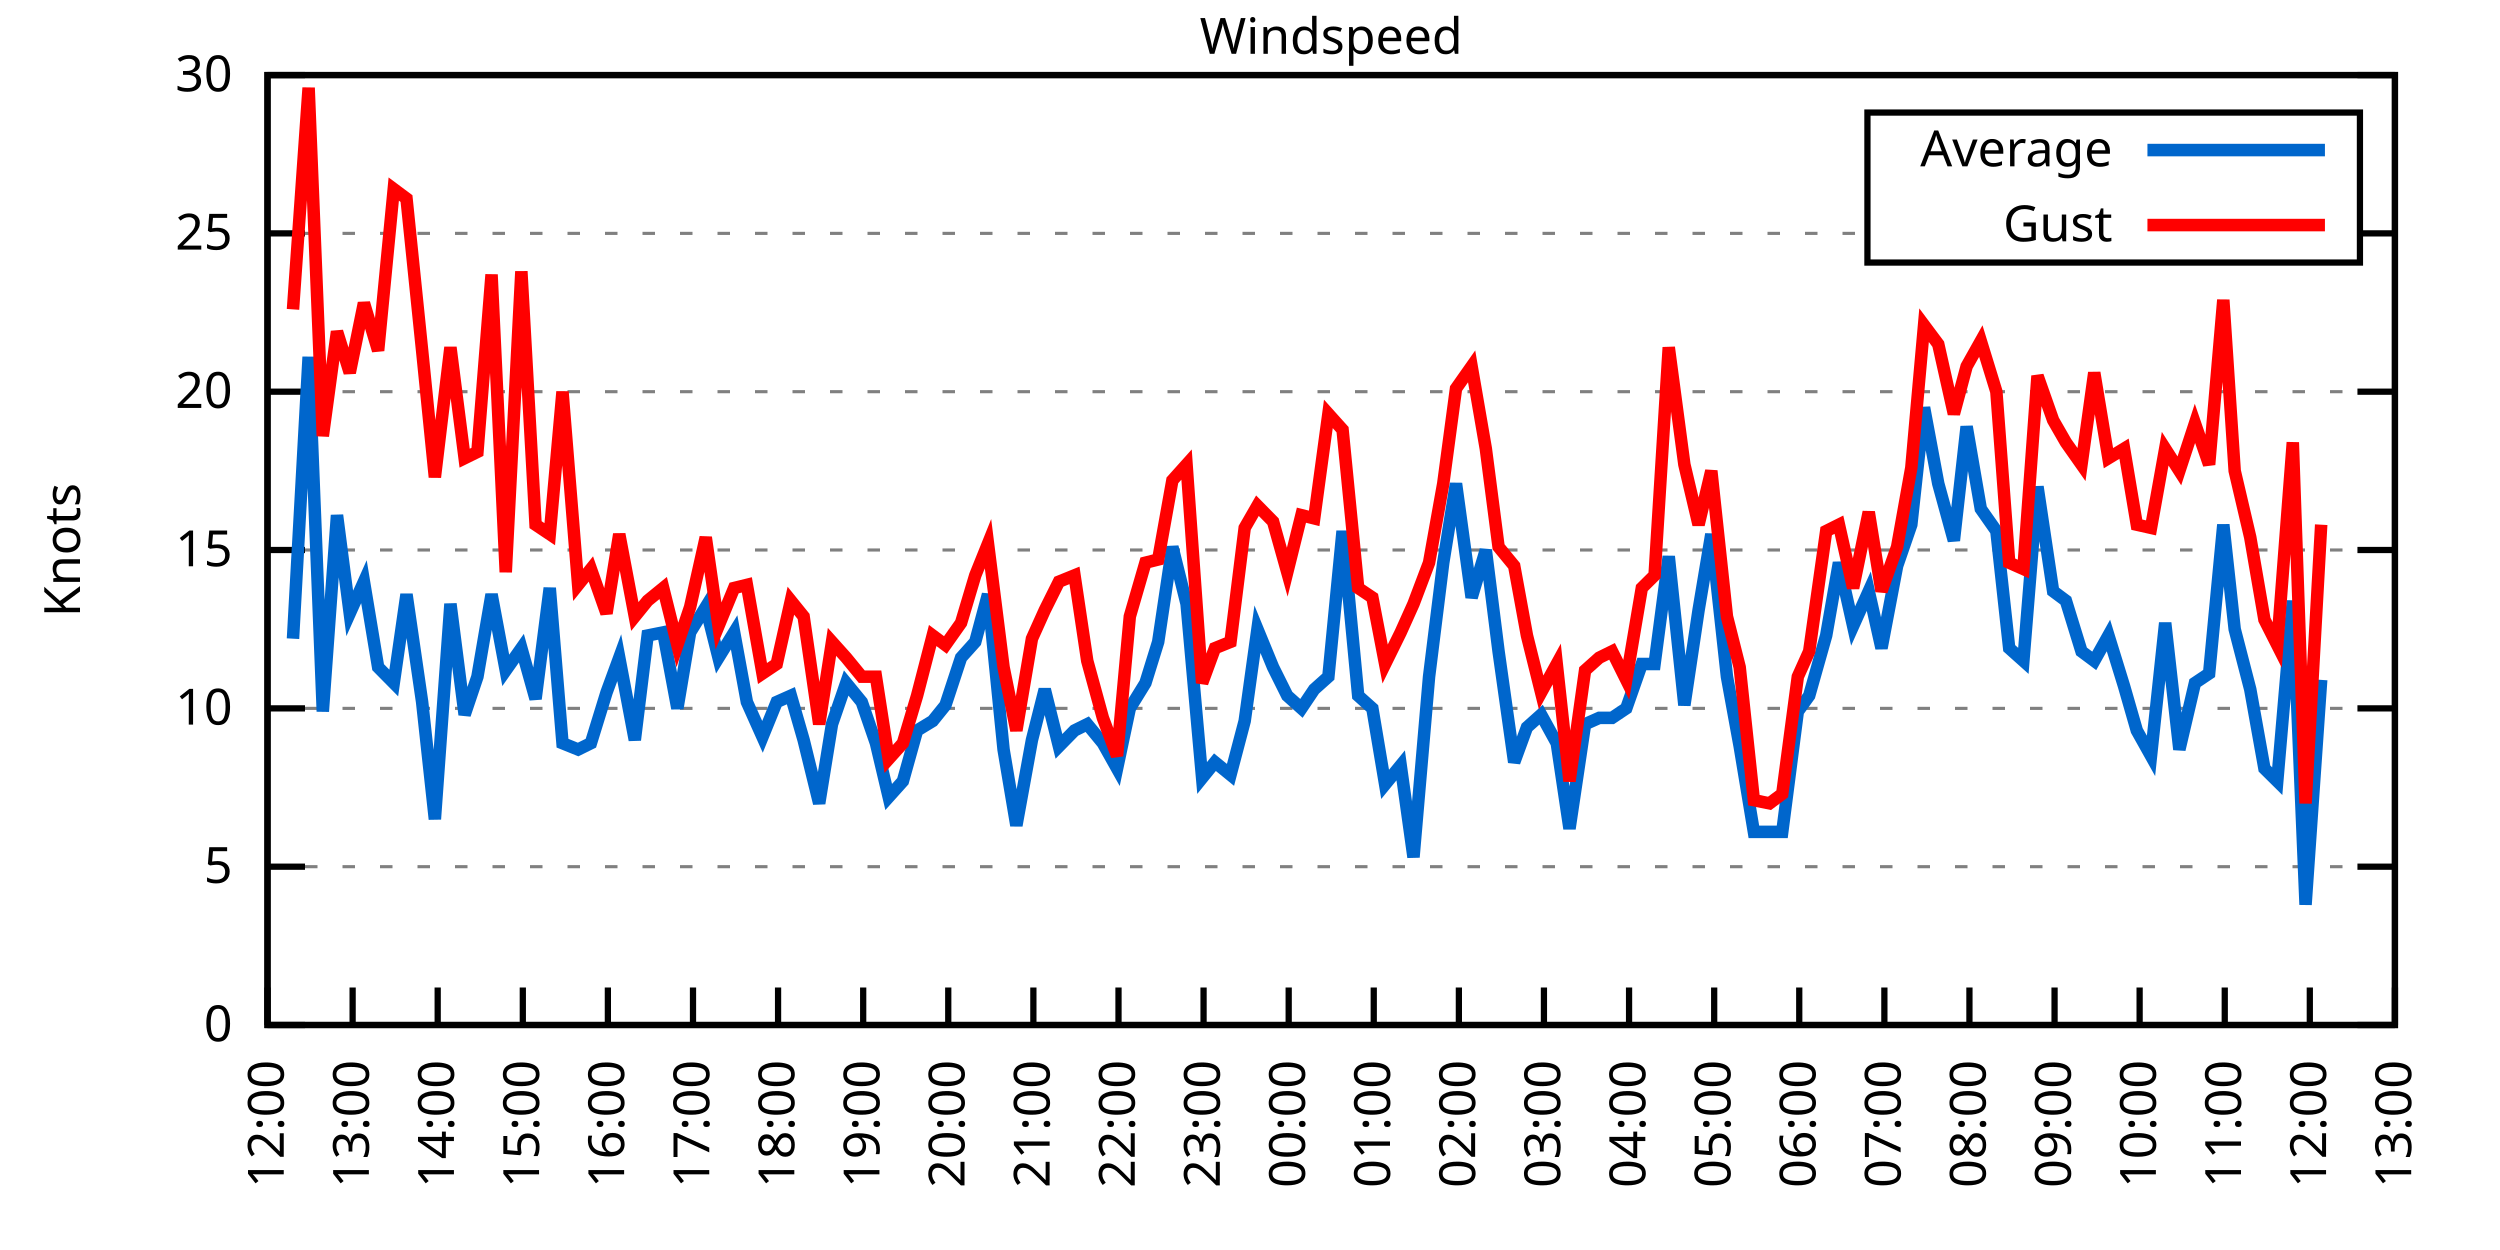
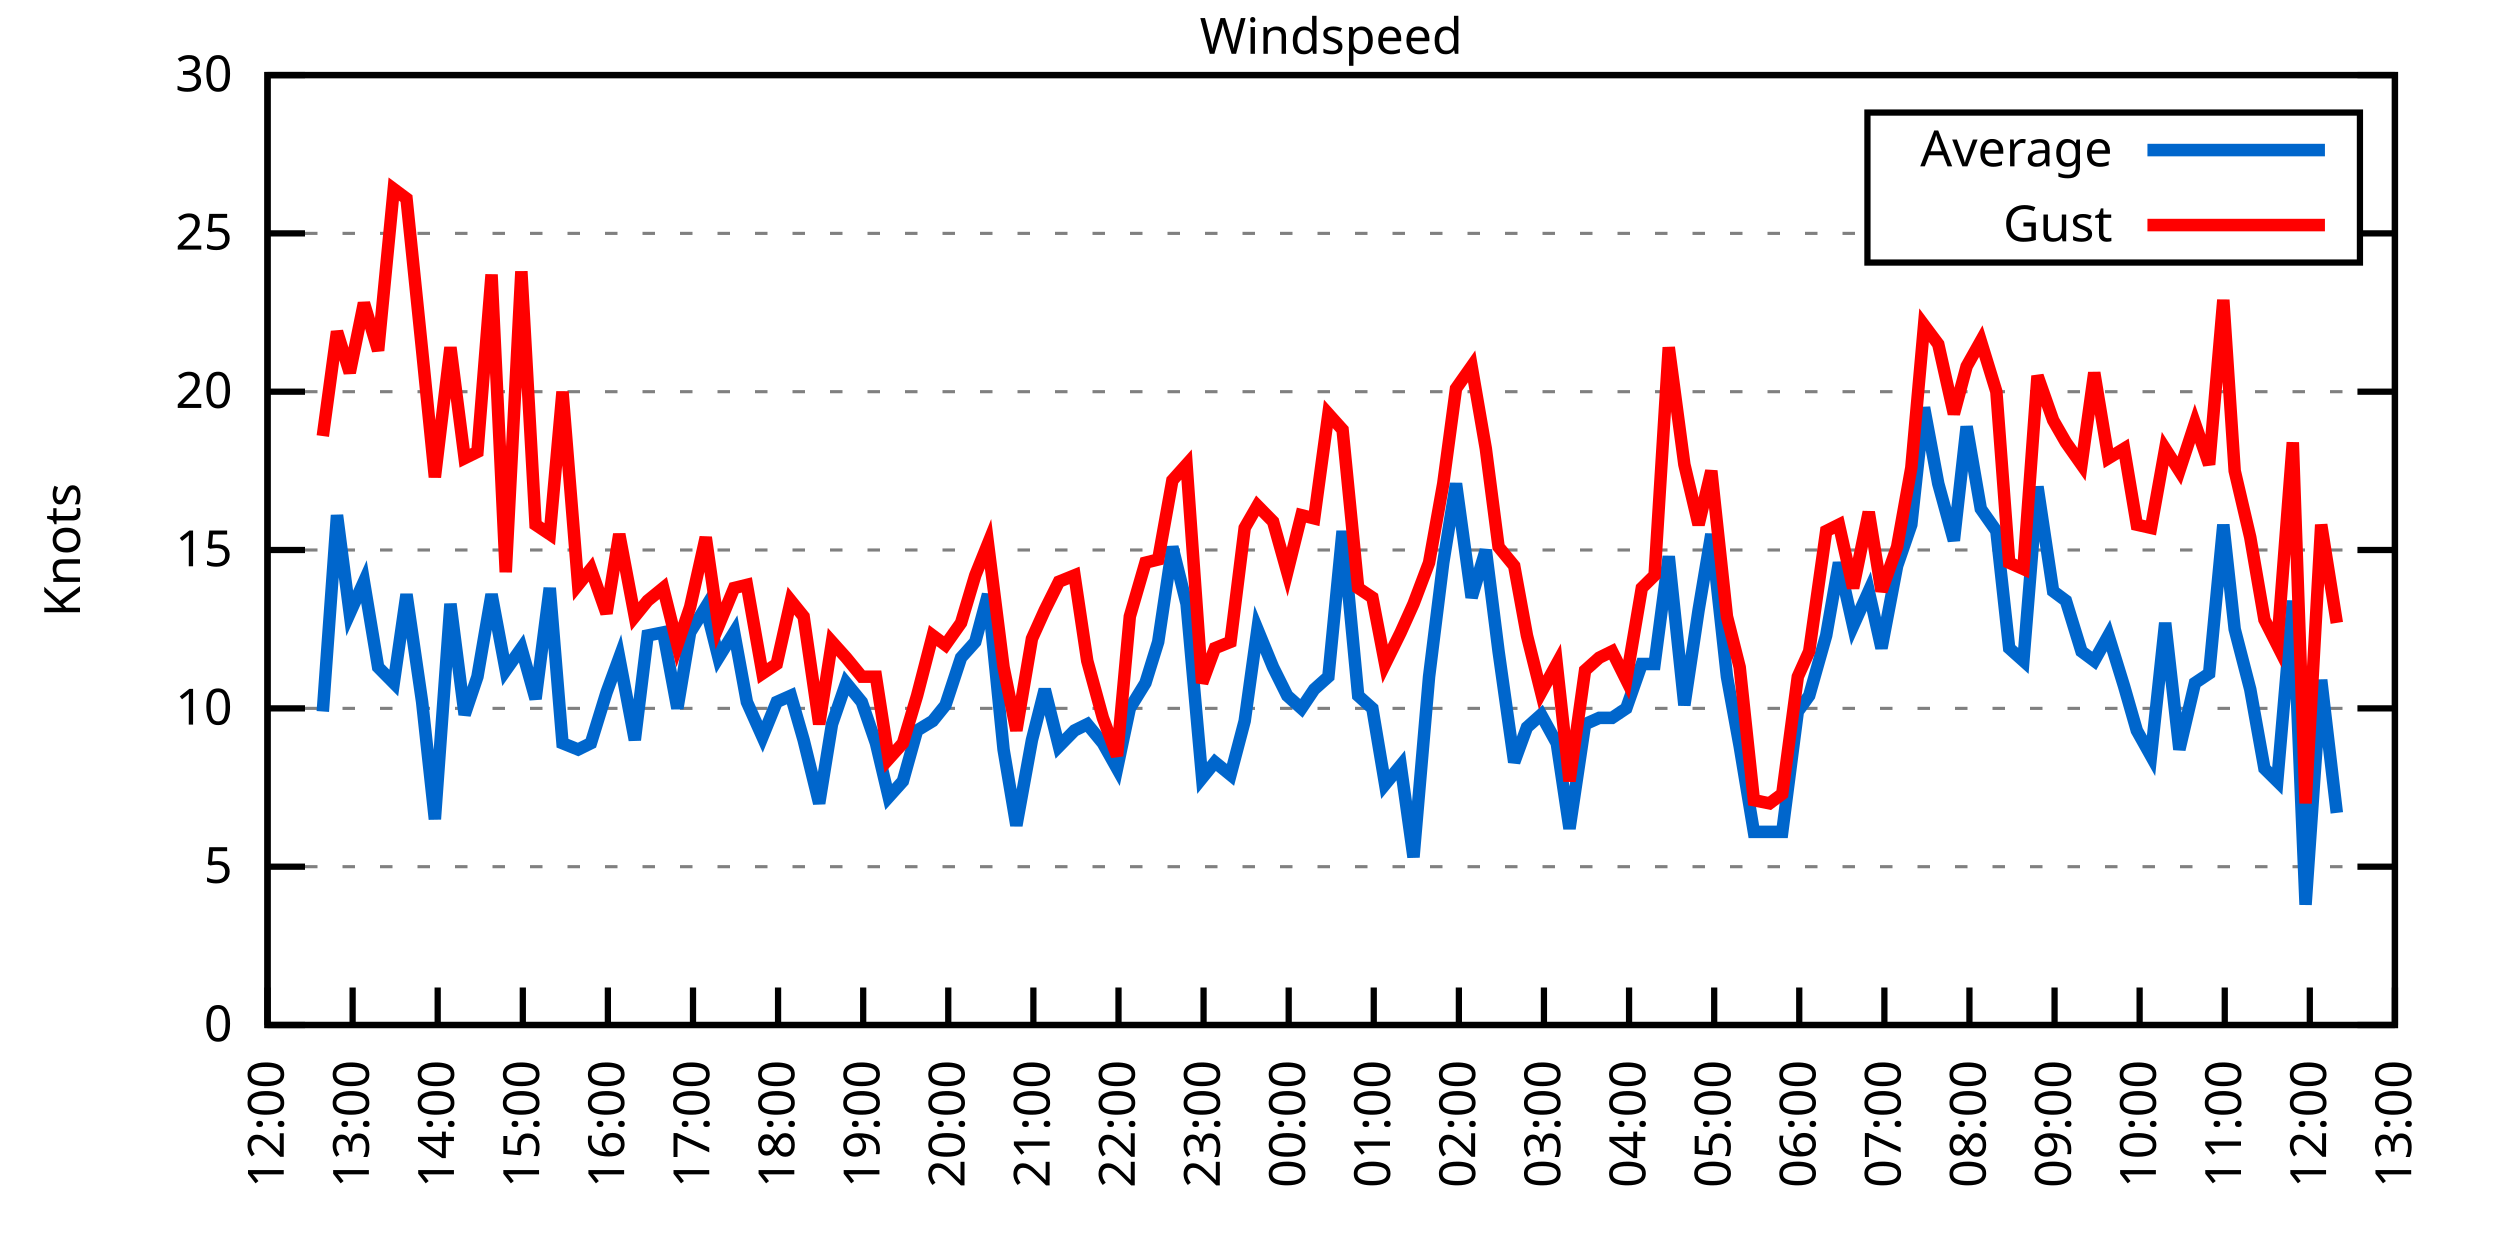
<svg xmlns="http://www.w3.org/2000/svg" xmlns:xlink="http://www.w3.org/1999/xlink" width="400" height="200" viewBox="0 0 400 200">
  <g id="gnuplot_canvas">
    <rect x="0" y="0" width="400" height="200" fill="none" />
    <defs>
      <circle id="gpDot" r="0.5" stroke-width="0.5" stroke="currentColor" />
      <path id="gpPt0" stroke-width="0.333" stroke="currentColor" d="M-1,0 h2 M0,-1 v2" />
      <path id="gpPt1" stroke-width="0.333" stroke="currentColor" d="M-1,-1 L1,1 M1,-1 L-1,1" />
      <path id="gpPt2" stroke-width="0.333" stroke="currentColor" d="M-1,0 L1,0 M0,-1 L0,1 M-1,-1 L1,1 M-1,1 L1,-1" />
      <rect id="gpPt3" stroke-width="0.333" stroke="currentColor" x="-1" y="-1" width="2" height="2" />
      <rect id="gpPt4" stroke-width="0.333" stroke="currentColor" fill="currentColor" x="-1" y="-1" width="2" height="2" />
      <circle id="gpPt5" stroke-width="0.333" stroke="currentColor" cx="0" cy="0" r="1" />
      <use xlink:href="#gpPt5" id="gpPt6" fill="currentColor" stroke="none" />
      <path id="gpPt7" stroke-width="0.333" stroke="currentColor" d="M0,-1.33 L-1.33,0.67 L1.33,0.67 z" />
      <use xlink:href="#gpPt7" id="gpPt8" fill="currentColor" stroke="none" />
      <use xlink:href="#gpPt7" id="gpPt9" stroke="currentColor" transform="rotate(180)" />
      <use xlink:href="#gpPt9" id="gpPt10" fill="currentColor" stroke="none" />
      <use xlink:href="#gpPt3" id="gpPt11" stroke="currentColor" transform="rotate(45)" />
      <use xlink:href="#gpPt11" id="gpPt12" fill="currentColor" stroke="none" />
      <path id="gpPt13" stroke-width="0.333" stroke="currentColor" d="M0,1.330 L1.265,0.411 L0.782,-1.067 L-0.782,-1.076 L-1.265,0.411 z" />
      <use xlink:href="#gpPt13" id="gpPt14" fill="currentColor" stroke="none" />
      <filter id="textbox" filterUnits="objectBoundingBox" x="0" y="0" height="1" width="1">
        <feFlood flood-color="white" flood-opacity="1" result="bgnd" />
        <feComposite in="SourceGraphic" in2="bgnd" operator="atop" />
      </filter>
      <filter id="greybox" filterUnits="objectBoundingBox" x="0" y="0" height="1" width="1">
        <feFlood flood-color="lightgrey" flood-opacity="1" result="grey" />
        <feComposite in="SourceGraphic" in2="grey" operator="atop" />
      </filter>
    </defs>
    <g fill="none" color="white" stroke="currentColor" stroke-width="1.00" stroke-linecap="butt" stroke-linejoin="miter">
</g>
    <g fill="none" color="black" stroke="currentColor" stroke-width="1.00" stroke-linecap="butt" stroke-linejoin="miter">
      <g stroke="none" shape-rendering="crispEdges">
        <polygon fill="rgb(255, 255, 255)" points="42.80,164.00 383.18,164.00 383.18,12.02 42.80,12.02 " />
      </g>
    </g>
    <g fill="none" color="black" stroke="currentColor" stroke-width="1.00" stroke-linecap="butt" stroke-linejoin="miter">
</g>
    <g fill="none" color="black" stroke="black" stroke-width="0.50" stroke-linecap="butt" stroke-linejoin="miter">
</g>
    <g fill="none" color="gray" stroke="currentColor" stroke-width="0.50" stroke-linecap="butt" stroke-linejoin="miter">
      <path stroke="gray" stroke-dasharray="2,4" class="gridline" d="M42.80,164.00 L383.19,164.00  " />
    </g>
    <g fill="none" color="gray" stroke="gray" stroke-width="1.00" stroke-linecap="butt" stroke-linejoin="miter">
</g>
    <g fill="none" color="black" stroke="currentColor" stroke-width="1.00" stroke-linecap="butt" stroke-linejoin="miter">
      <path stroke="black" d="M42.80,164.00 L48.80,164.00 M383.19,164.00 L377.19,164.00  " />
      <g transform="translate(37.20,166.60)" stroke="none" fill="black" font-family="Sans" font-size="8.00" text-anchor="end">
        <text>
          <tspan font-family="Sans"> 0</tspan>
        </text>
      </g>
    </g>
    <g fill="none" color="black" stroke="currentColor" stroke-width="1.00" stroke-linecap="butt" stroke-linejoin="miter">
</g>
    <g fill="none" color="black" stroke="black" stroke-width="0.50" stroke-linecap="butt" stroke-linejoin="miter">
</g>
    <g fill="none" color="gray" stroke="currentColor" stroke-width="0.50" stroke-linecap="butt" stroke-linejoin="miter">
      <path stroke="gray" stroke-dasharray="2,4" class="gridline" d="M42.80,138.67 L383.19,138.67  " />
    </g>
    <g fill="none" color="gray" stroke="gray" stroke-width="1.00" stroke-linecap="butt" stroke-linejoin="miter">
</g>
    <g fill="none" color="black" stroke="currentColor" stroke-width="1.00" stroke-linecap="butt" stroke-linejoin="miter">
      <path stroke="black" d="M42.80,138.67 L48.80,138.67 M383.19,138.67 L377.19,138.67  " />
      <g transform="translate(37.20,141.27)" stroke="none" fill="black" font-family="Sans" font-size="8.00" text-anchor="end">
        <text>
          <tspan font-family="Sans"> 5</tspan>
        </text>
      </g>
    </g>
    <g fill="none" color="black" stroke="currentColor" stroke-width="1.00" stroke-linecap="butt" stroke-linejoin="miter">
</g>
    <g fill="none" color="black" stroke="black" stroke-width="0.50" stroke-linecap="butt" stroke-linejoin="miter">
</g>
    <g fill="none" color="gray" stroke="currentColor" stroke-width="0.50" stroke-linecap="butt" stroke-linejoin="miter">
      <path stroke="gray" stroke-dasharray="2,4" class="gridline" d="M42.80,113.34 L383.19,113.34  " />
    </g>
    <g fill="none" color="gray" stroke="gray" stroke-width="1.00" stroke-linecap="butt" stroke-linejoin="miter">
</g>
    <g fill="none" color="black" stroke="currentColor" stroke-width="1.00" stroke-linecap="butt" stroke-linejoin="miter">
      <path stroke="black" d="M42.80,113.34 L48.80,113.34 M383.19,113.34 L377.19,113.34  " />
      <g transform="translate(37.20,115.94)" stroke="none" fill="black" font-family="Sans" font-size="8.00" text-anchor="end">
        <text>
          <tspan font-family="Sans"> 10</tspan>
        </text>
      </g>
    </g>
    <g fill="none" color="black" stroke="currentColor" stroke-width="1.00" stroke-linecap="butt" stroke-linejoin="miter">
</g>
    <g fill="none" color="black" stroke="black" stroke-width="0.50" stroke-linecap="butt" stroke-linejoin="miter">
</g>
    <g fill="none" color="gray" stroke="currentColor" stroke-width="0.50" stroke-linecap="butt" stroke-linejoin="miter">
      <path stroke="gray" stroke-dasharray="2,4" class="gridline" d="M42.80,88.00 L383.19,88.00  " />
    </g>
    <g fill="none" color="gray" stroke="gray" stroke-width="1.00" stroke-linecap="butt" stroke-linejoin="miter">
</g>
    <g fill="none" color="black" stroke="currentColor" stroke-width="1.00" stroke-linecap="butt" stroke-linejoin="miter">
      <path stroke="black" d="M42.80,88.00 L48.80,88.00 M383.19,88.00 L377.19,88.00  " />
      <g transform="translate(37.20,90.60)" stroke="none" fill="black" font-family="Sans" font-size="8.00" text-anchor="end">
        <text>
          <tspan font-family="Sans"> 15</tspan>
        </text>
      </g>
    </g>
    <g fill="none" color="black" stroke="currentColor" stroke-width="1.00" stroke-linecap="butt" stroke-linejoin="miter">
</g>
    <g fill="none" color="black" stroke="black" stroke-width="0.50" stroke-linecap="butt" stroke-linejoin="miter">
</g>
    <g fill="none" color="gray" stroke="currentColor" stroke-width="0.50" stroke-linecap="butt" stroke-linejoin="miter">
      <path stroke="gray" stroke-dasharray="2,4" class="gridline" d="M42.80,62.67 L383.19,62.67  " />
    </g>
    <g fill="none" color="gray" stroke="gray" stroke-width="1.00" stroke-linecap="butt" stroke-linejoin="miter">
</g>
    <g fill="none" color="black" stroke="currentColor" stroke-width="1.00" stroke-linecap="butt" stroke-linejoin="miter">
      <path stroke="black" d="M42.80,62.67 L48.80,62.67 M383.19,62.67 L377.19,62.67  " />
      <g transform="translate(37.20,65.27)" stroke="none" fill="black" font-family="Sans" font-size="8.00" text-anchor="end">
        <text>
          <tspan font-family="Sans"> 20</tspan>
        </text>
      </g>
    </g>
    <g fill="none" color="black" stroke="currentColor" stroke-width="1.00" stroke-linecap="butt" stroke-linejoin="miter">
</g>
    <g fill="none" color="black" stroke="black" stroke-width="0.50" stroke-linecap="butt" stroke-linejoin="miter">
</g>
    <g fill="none" color="gray" stroke="currentColor" stroke-width="0.50" stroke-linecap="butt" stroke-linejoin="miter">
      <path stroke="gray" stroke-dasharray="2,4" class="gridline" d="M42.80,37.34 L298.79,37.34 M377.59,37.34 L383.19,37.34  " />
    </g>
    <g fill="none" color="gray" stroke="gray" stroke-width="1.00" stroke-linecap="butt" stroke-linejoin="miter">
</g>
    <g fill="none" color="black" stroke="currentColor" stroke-width="1.00" stroke-linecap="butt" stroke-linejoin="miter">
      <path stroke="black" d="M42.80,37.34 L48.80,37.34 M383.19,37.34 L377.19,37.34  " />
      <g transform="translate(37.20,39.94)" stroke="none" fill="black" font-family="Sans" font-size="8.00" text-anchor="end">
        <text>
          <tspan font-family="Sans"> 25</tspan>
        </text>
      </g>
    </g>
    <g fill="none" color="black" stroke="currentColor" stroke-width="1.00" stroke-linecap="butt" stroke-linejoin="miter">
</g>
    <g fill="none" color="black" stroke="black" stroke-width="0.50" stroke-linecap="butt" stroke-linejoin="miter">
</g>
    <g fill="none" color="gray" stroke="currentColor" stroke-width="0.50" stroke-linecap="butt" stroke-linejoin="miter">
      <path stroke="gray" stroke-dasharray="2,4" class="gridline" d="M42.80,12.01 L383.19,12.01  " />
    </g>
    <g fill="none" color="gray" stroke="gray" stroke-width="1.00" stroke-linecap="butt" stroke-linejoin="miter">
</g>
    <g fill="none" color="black" stroke="currentColor" stroke-width="1.00" stroke-linecap="butt" stroke-linejoin="miter">
      <path stroke="black" d="M42.80,12.01 L48.80,12.01 M383.19,12.01 L377.19,12.01  " />
      <g transform="translate(37.20,14.61)" stroke="none" fill="black" font-family="Sans" font-size="8.00" text-anchor="end">
        <text>
          <tspan font-family="Sans"> 30</tspan>
        </text>
      </g>
    </g>
    <g fill="none" color="black" stroke="currentColor" stroke-width="1.00" stroke-linecap="butt" stroke-linejoin="miter">
      <path stroke="black" d="M42.80,164.00 L42.80,158.00  " />
      <g transform="translate(45.40,169.60) rotate(270.00)" stroke="none" fill="black" font-family="Sans" font-size="8.00" text-anchor="end">
        <text>
          <tspan font-family="Sans">12:00</tspan>
        </text>
      </g>
    </g>
    <g fill="none" color="black" stroke="currentColor" stroke-width="1.00" stroke-linecap="butt" stroke-linejoin="miter">
      <path stroke="black" d="M56.42,164.00 L56.42,158.00  " />
      <g transform="translate(59.02,169.60) rotate(270.00)" stroke="none" fill="black" font-family="Sans" font-size="8.00" text-anchor="end">
        <text>
          <tspan font-family="Sans">13:00</tspan>
        </text>
      </g>
    </g>
    <g fill="none" color="black" stroke="currentColor" stroke-width="1.00" stroke-linecap="butt" stroke-linejoin="miter">
      <path stroke="black" d="M70.03,164.00 L70.03,158.00  " />
      <g transform="translate(72.63,169.60) rotate(270.00)" stroke="none" fill="black" font-family="Sans" font-size="8.00" text-anchor="end">
        <text>
          <tspan font-family="Sans">14:00</tspan>
        </text>
      </g>
    </g>
    <g fill="none" color="black" stroke="currentColor" stroke-width="1.00" stroke-linecap="butt" stroke-linejoin="miter">
      <path stroke="black" d="M83.65,164.00 L83.65,158.00  " />
      <g transform="translate(86.25,169.60) rotate(270.00)" stroke="none" fill="black" font-family="Sans" font-size="8.00" text-anchor="end">
        <text>
          <tspan font-family="Sans">15:00</tspan>
        </text>
      </g>
    </g>
    <g fill="none" color="black" stroke="currentColor" stroke-width="1.00" stroke-linecap="butt" stroke-linejoin="miter">
      <path stroke="black" d="M97.26,164.00 L97.26,158.00  " />
      <g transform="translate(99.86,169.60) rotate(270.00)" stroke="none" fill="black" font-family="Sans" font-size="8.00" text-anchor="end">
        <text>
          <tspan font-family="Sans">16:00</tspan>
        </text>
      </g>
    </g>
    <g fill="none" color="black" stroke="currentColor" stroke-width="1.00" stroke-linecap="butt" stroke-linejoin="miter">
      <path stroke="black" d="M110.88,164.00 L110.88,158.00  " />
      <g transform="translate(113.48,169.60) rotate(270.00)" stroke="none" fill="black" font-family="Sans" font-size="8.00" text-anchor="end">
        <text>
          <tspan font-family="Sans">17:00</tspan>
        </text>
      </g>
    </g>
    <g fill="none" color="black" stroke="currentColor" stroke-width="1.00" stroke-linecap="butt" stroke-linejoin="miter">
      <path stroke="black" d="M124.49,164.00 L124.49,158.00  " />
      <g transform="translate(127.09,169.60) rotate(270.00)" stroke="none" fill="black" font-family="Sans" font-size="8.00" text-anchor="end">
        <text>
          <tspan font-family="Sans">18:00</tspan>
        </text>
      </g>
    </g>
    <g fill="none" color="black" stroke="currentColor" stroke-width="1.00" stroke-linecap="butt" stroke-linejoin="miter">
      <path stroke="black" d="M138.11,164.00 L138.11,158.00  " />
      <g transform="translate(140.71,169.60) rotate(270.00)" stroke="none" fill="black" font-family="Sans" font-size="8.00" text-anchor="end">
        <text>
          <tspan font-family="Sans">19:00</tspan>
        </text>
      </g>
    </g>
    <g fill="none" color="black" stroke="currentColor" stroke-width="1.00" stroke-linecap="butt" stroke-linejoin="miter">
      <path stroke="black" d="M151.72,164.00 L151.72,158.00  " />
      <g transform="translate(154.32,169.60) rotate(270.00)" stroke="none" fill="black" font-family="Sans" font-size="8.00" text-anchor="end">
        <text>
          <tspan font-family="Sans">20:00</tspan>
        </text>
      </g>
    </g>
    <g fill="none" color="black" stroke="currentColor" stroke-width="1.00" stroke-linecap="butt" stroke-linejoin="miter">
      <path stroke="black" d="M165.34,164.00 L165.34,158.00  " />
      <g transform="translate(167.94,169.60) rotate(270.00)" stroke="none" fill="black" font-family="Sans" font-size="8.00" text-anchor="end">
        <text>
          <tspan font-family="Sans">21:00</tspan>
        </text>
      </g>
    </g>
    <g fill="none" color="black" stroke="currentColor" stroke-width="1.00" stroke-linecap="butt" stroke-linejoin="miter">
      <path stroke="black" d="M178.96,164.00 L178.96,158.00  " />
      <g transform="translate(181.56,169.60) rotate(270.00)" stroke="none" fill="black" font-family="Sans" font-size="8.00" text-anchor="end">
        <text>
          <tspan font-family="Sans">22:00</tspan>
        </text>
      </g>
    </g>
    <g fill="none" color="black" stroke="currentColor" stroke-width="1.00" stroke-linecap="butt" stroke-linejoin="miter">
      <path stroke="black" d="M192.57,164.00 L192.57,158.00  " />
      <g transform="translate(195.17,169.60) rotate(270.00)" stroke="none" fill="black" font-family="Sans" font-size="8.00" text-anchor="end">
        <text>
          <tspan font-family="Sans">23:00</tspan>
        </text>
      </g>
    </g>
    <g fill="none" color="black" stroke="currentColor" stroke-width="1.00" stroke-linecap="butt" stroke-linejoin="miter">
      <path stroke="black" d="M206.19,164.00 L206.19,158.00  " />
      <g transform="translate(208.79,169.60) rotate(270.00)" stroke="none" fill="black" font-family="Sans" font-size="8.00" text-anchor="end">
        <text>
          <tspan font-family="Sans">00:00</tspan>
        </text>
      </g>
    </g>
    <g fill="none" color="black" stroke="currentColor" stroke-width="1.00" stroke-linecap="butt" stroke-linejoin="miter">
      <path stroke="black" d="M219.80,164.00 L219.80,158.00  " />
      <g transform="translate(222.40,169.60) rotate(270.00)" stroke="none" fill="black" font-family="Sans" font-size="8.00" text-anchor="end">
        <text>
          <tspan font-family="Sans">01:00</tspan>
        </text>
      </g>
    </g>
    <g fill="none" color="black" stroke="currentColor" stroke-width="1.00" stroke-linecap="butt" stroke-linejoin="miter">
      <path stroke="black" d="M233.42,164.00 L233.42,158.00  " />
      <g transform="translate(236.02,169.60) rotate(270.00)" stroke="none" fill="black" font-family="Sans" font-size="8.00" text-anchor="end">
        <text>
          <tspan font-family="Sans">02:00</tspan>
        </text>
      </g>
    </g>
    <g fill="none" color="black" stroke="currentColor" stroke-width="1.00" stroke-linecap="butt" stroke-linejoin="miter">
      <path stroke="black" d="M247.03,164.00 L247.03,158.00  " />
      <g transform="translate(249.63,169.60) rotate(270.00)" stroke="none" fill="black" font-family="Sans" font-size="8.00" text-anchor="end">
        <text>
          <tspan font-family="Sans">03:00</tspan>
        </text>
      </g>
    </g>
    <g fill="none" color="black" stroke="currentColor" stroke-width="1.00" stroke-linecap="butt" stroke-linejoin="miter">
      <path stroke="black" d="M260.65,164.00 L260.65,158.00  " />
      <g transform="translate(263.25,169.60) rotate(270.00)" stroke="none" fill="black" font-family="Sans" font-size="8.00" text-anchor="end">
        <text>
          <tspan font-family="Sans">04:00</tspan>
        </text>
      </g>
    </g>
    <g fill="none" color="black" stroke="currentColor" stroke-width="1.00" stroke-linecap="butt" stroke-linejoin="miter">
      <path stroke="black" d="M274.27,164.00 L274.27,158.00  " />
      <g transform="translate(276.87,169.60) rotate(270.00)" stroke="none" fill="black" font-family="Sans" font-size="8.00" text-anchor="end">
        <text>
          <tspan font-family="Sans">05:00</tspan>
        </text>
      </g>
    </g>
    <g fill="none" color="black" stroke="currentColor" stroke-width="1.00" stroke-linecap="butt" stroke-linejoin="miter">
      <path stroke="black" d="M287.88,164.00 L287.88,158.00  " />
      <g transform="translate(290.48,169.60) rotate(270.00)" stroke="none" fill="black" font-family="Sans" font-size="8.00" text-anchor="end">
        <text>
          <tspan font-family="Sans">06:00</tspan>
        </text>
      </g>
    </g>
    <g fill="none" color="black" stroke="currentColor" stroke-width="1.00" stroke-linecap="butt" stroke-linejoin="miter">
      <path stroke="black" d="M301.50,164.00 L301.50,158.00  " />
      <g transform="translate(304.10,169.60) rotate(270.00)" stroke="none" fill="black" font-family="Sans" font-size="8.00" text-anchor="end">
        <text>
          <tspan font-family="Sans">07:00</tspan>
        </text>
      </g>
    </g>
    <g fill="none" color="black" stroke="currentColor" stroke-width="1.00" stroke-linecap="butt" stroke-linejoin="miter">
      <path stroke="black" d="M315.11,164.00 L315.11,158.00  " />
      <g transform="translate(317.71,169.60) rotate(270.00)" stroke="none" fill="black" font-family="Sans" font-size="8.00" text-anchor="end">
        <text>
          <tspan font-family="Sans">08:00</tspan>
        </text>
      </g>
    </g>
    <g fill="none" color="black" stroke="currentColor" stroke-width="1.00" stroke-linecap="butt" stroke-linejoin="miter">
      <path stroke="black" d="M328.73,164.00 L328.73,158.00  " />
      <g transform="translate(331.33,169.60) rotate(270.00)" stroke="none" fill="black" font-family="Sans" font-size="8.00" text-anchor="end">
        <text>
          <tspan font-family="Sans">09:00</tspan>
        </text>
      </g>
    </g>
    <g fill="none" color="black" stroke="currentColor" stroke-width="1.00" stroke-linecap="butt" stroke-linejoin="miter">
      <path stroke="black" d="M342.34,164.00 L342.34,158.00  " />
      <g transform="translate(344.94,169.60) rotate(270.00)" stroke="none" fill="black" font-family="Sans" font-size="8.00" text-anchor="end">
        <text>
          <tspan font-family="Sans">10:00</tspan>
        </text>
      </g>
    </g>
    <g fill="none" color="black" stroke="currentColor" stroke-width="1.00" stroke-linecap="butt" stroke-linejoin="miter">
      <path stroke="black" d="M355.96,164.00 L355.96,158.00  " />
      <g transform="translate(358.56,169.60) rotate(270.00)" stroke="none" fill="black" font-family="Sans" font-size="8.00" text-anchor="end">
        <text>
          <tspan font-family="Sans">11:00</tspan>
        </text>
      </g>
    </g>
    <g fill="none" color="black" stroke="currentColor" stroke-width="1.00" stroke-linecap="butt" stroke-linejoin="miter">
      <path stroke="black" d="M369.57,164.00 L369.57,158.00  " />
      <g transform="translate(372.17,169.60) rotate(270.00)" stroke="none" fill="black" font-family="Sans" font-size="8.00" text-anchor="end">
        <text>
          <tspan font-family="Sans">12:00</tspan>
        </text>
      </g>
    </g>
    <g fill="none" color="black" stroke="currentColor" stroke-width="1.00" stroke-linecap="butt" stroke-linejoin="miter">
      <path stroke="black" d="M383.19,164.00 L383.19,158.00  " />
      <g transform="translate(385.79,169.60) rotate(270.00)" stroke="none" fill="black" font-family="Sans" font-size="8.00" text-anchor="end">
        <text>
          <tspan font-family="Sans">13:00</tspan>
        </text>
      </g>
    </g>
    <g fill="none" color="black" stroke="currentColor" stroke-width="1.00" stroke-linecap="butt" stroke-linejoin="miter">
</g>
    <g fill="none" color="black" stroke="currentColor" stroke-width="1.00" stroke-linecap="butt" stroke-linejoin="miter">
      <path stroke="black" d="M42.80,12.01 L42.80,164.00 L383.19,164.00 L383.19,12.01 L42.80,12.01 Z  " />
    </g>
    <g fill="none" color="black" stroke="currentColor" stroke-width="1.00" stroke-linecap="butt" stroke-linejoin="miter">
</g>
    <g fill="none" color="black" stroke="currentColor" stroke-width="1.00" stroke-linecap="butt" stroke-linejoin="miter">
      <path stroke="black" d="M298.79,42.01 L298.79,18.01 L377.59,18.01 L377.59,42.01 L298.79,42.01 Z  " />
    </g>
    <g id="Windspeed_plot_1">
      <g fill="none" color="white" stroke="black" stroke-width="2.00" stroke-linecap="butt" stroke-linejoin="miter">
</g>
      <g fill="none" color="black" stroke="currentColor" stroke-width="2.00" stroke-linecap="butt" stroke-linejoin="miter">
        <g transform="translate(337.99,26.61)" stroke="none" fill="black" font-family="Sans" font-size="8.00" text-anchor="end">
          <text>
            <tspan font-family="Sans">Average</tspan>
          </text>
        </g>
      </g>
      <g fill="none" color="black" stroke="currentColor" stroke-width="2.00" stroke-linecap="butt" stroke-linejoin="miter">
-         <path stroke="rgb(  0, 102, 204)" d="M343.59,24.01 L371.99,24.01 M46.88,102.19 L49.38,57.10 L51.65,113.84 L53.92,82.43 L55.96,98.14 L58.23,93.07   L60.50,106.75 L63.00,109.28 L65.04,95.10 L67.54,112.32 L69.58,131.07 L72.07,96.62 L74.34,114.35 L76.39,108.27   L78.65,95.10 L80.92,107.26 L83.42,103.71 L85.69,111.82 L87.96,94.08 L90.00,118.91 L92.50,119.92 L94.54,118.91   L97.04,110.80 L99.08,105.23 L101.57,118.40 L103.62,101.68 L106.11,101.18 L108.38,113.34 L110.42,101.18 L112.92,97.12   L114.96,105.23 L117.46,101.18 L119.50,112.32 L122.00,117.90 L124.27,112.32 L126.54,111.31 L128.58,118.40 L131.07,128.54   L133.12,115.87 L135.39,109.28 L137.88,112.32 L140.15,118.91 L142.19,127.52 L144.46,124.99 L146.73,116.88 L149.23,115.36   L151.27,112.83 L153.77,105.23 L156.04,102.70 L158.08,95.10 L160.57,119.92 L162.62,132.08 L165.11,118.40 L167.16,110.30   L169.43,119.42 L171.92,116.88 L173.96,115.87 L176.46,118.91 L178.73,122.96 L180.77,113.34 L183.27,109.28 L185.31,102.70   L187.58,87.50 L189.85,96.62 L192.34,124.48 L194.39,121.95 L196.88,123.98 L199.15,115.36 L201.19,100.67 L203.69,106.75   L205.96,111.31 L208.23,113.34 L210.27,110.30 L212.54,108.27 L214.81,84.97 L217.31,111.31 L219.58,113.34 L221.62,125.50   L224.11,122.46 L226.16,137.15 L228.65,108.27 L230.92,90.03 L232.96,77.37 L235.46,95.60 L237.73,88.00 L239.77,104.22   L242.27,121.95 L244.31,116.38 L246.58,114.35 L249.08,118.91 L251.12,132.59 L253.61,115.87 L255.88,114.86 L257.93,114.86   L260.20,113.34 L262.69,106.24 L264.73,106.24 L267.00,89.02 L269.50,112.83 L271.77,97.63 L273.81,85.47 L276.31,108.27   L278.35,119.42 L280.62,133.10 L283.12,133.10 L285.16,133.10 L287.65,113.84 L289.47,111.31 L292.19,101.68 L294.23,90.03   L296.50,100.16 L299.00,94.59 L301.04,103.71 L303.54,90.54 L305.81,83.95 L307.85,65.21 L310.12,77.37 L312.62,86.49   L314.66,68.25 L316.93,81.42 L319.42,84.97 L321.47,103.71 L323.74,105.74 L326.00,77.87 L328.50,94.59 L330.54,96.11   L333.04,104.22 L335.08,105.74 L337.35,101.68 L339.85,109.79 L341.89,116.88 L344.16,120.94 L346.43,99.66 L348.70,119.92   L351.19,109.28 L353.46,107.76 L355.73,83.95 L357.55,100.67 L360.04,110.30 L362.31,122.96 L364.36,124.99 L366.85,96.11   L368.89,144.75 L371.39,108.78  " />
+         <path stroke="rgb(  0, 102, 204)" d="M343.59,24.01 L371.99,24.01 M51.65,113.84 L53.92,82.43 L55.96,98.14 L58.23,93.07 L60.50,106.75 L63.00,109.28   L65.04,95.10 L67.54,112.32 L69.58,131.07 L72.07,96.62 L74.34,114.35 L76.39,108.27 L78.65,95.10 L80.92,107.26   L83.42,103.71 L85.69,111.82 L87.96,94.08 L90.00,118.91 L92.50,119.92 L94.54,118.91 L97.04,110.80 L99.08,105.23   L101.57,118.40 L103.62,101.68 L106.11,101.18 L108.38,113.34 L110.42,101.18 L112.92,97.12 L114.96,105.23 L117.46,101.18   L119.50,112.32 L122.00,117.90 L124.27,112.32 L126.54,111.31 L128.58,118.40 L131.07,128.54 L133.12,115.87 L135.39,109.28   L137.88,112.32 L140.15,118.91 L142.19,127.52 L144.46,124.99 L146.73,116.88 L149.23,115.36 L151.27,112.83 L153.77,105.23   L156.04,102.70 L158.08,95.10 L160.57,119.92 L162.62,132.08 L165.11,118.40 L167.16,110.30 L169.43,119.42 L171.92,116.88   L173.96,115.87 L176.46,118.91 L178.73,122.96 L180.77,113.34 L183.27,109.28 L185.31,102.70 L187.58,87.50 L189.85,96.62   L192.34,124.48 L194.39,121.95 L196.88,123.98 L199.15,115.36 L201.19,100.67 L203.69,106.75 L205.96,111.31 L208.23,113.34   L210.27,110.30 L212.54,108.27 L214.81,84.97 L217.31,111.31 L219.58,113.34 L221.62,125.50 L224.11,122.46 L226.16,137.15   L228.65,108.27 L230.92,90.03 L232.96,77.37 L235.46,95.60 L237.73,88.00 L239.77,104.22 L242.27,121.95 L244.31,116.38   L246.58,114.35 L249.08,118.91 L251.12,132.59 L253.61,115.87 L255.88,114.86 L257.93,114.86 L260.20,113.34 L262.69,106.24   L264.73,106.24 L267.00,89.02 L269.50,112.83 L271.77,97.63 L273.81,85.47 L276.31,108.27 L278.35,119.42 L280.62,133.10   L283.12,133.10 L285.16,133.10 L287.65,113.84 L289.47,111.31 L292.19,101.68 L294.23,90.03 L296.50,100.16 L299.00,94.59   L301.04,103.71 L303.54,90.54 L305.81,83.95 L307.85,65.21 L310.12,77.37 L312.62,86.49 L314.66,68.25 L316.93,81.42   L319.42,84.97 L321.47,103.71 L323.74,105.74 L326.00,77.87 L328.50,94.59 L330.54,96.11 L333.04,104.22 L335.08,105.74   L337.35,101.68 L339.85,109.79 L341.89,116.88 L344.16,120.94 L346.43,99.66 L348.70,119.92 L351.19,109.28 L353.46,107.76   L355.73,83.95 L357.55,100.67 L360.04,110.30 L362.31,122.96 L364.36,124.99 L366.85,96.11 L368.89,144.75 L371.39,108.78   L373.89,130.06  " />
      </g>
    </g>
    <g id="Windspeed_plot_2">
      <g fill="none" color="black" stroke="currentColor" stroke-width="2.00" stroke-linecap="butt" stroke-linejoin="miter">
        <g transform="translate(337.99,38.61)" stroke="none" fill="black" font-family="Sans" font-size="8.00" text-anchor="end">
          <text>
            <tspan font-family="Sans">Gust</tspan>
          </text>
        </g>
      </g>
      <g fill="none" color="black" stroke="currentColor" stroke-width="2.00" stroke-linecap="butt" stroke-linejoin="miter">
-         <path stroke="rgb(255,   0,   0)" d="M343.59,36.01 L371.99,36.01 M46.88,49.50 L49.38,14.04 L51.65,69.77 L53.92,53.05 L55.96,59.63 L58.23,48.49   L60.50,56.09 L63.00,30.25 L65.04,31.77 L67.54,56.09 L69.58,76.35 L72.07,55.58 L74.34,73.31 L76.39,72.30   L78.65,43.93 L80.92,91.55 L83.42,43.42 L85.69,83.95 L87.96,85.47 L90.00,62.67 L92.50,93.58 L94.54,91.04   L97.04,98.14 L99.08,85.47 L101.57,98.64 L103.62,96.11 L106.11,94.08 L108.38,103.20 L110.42,97.12 L112.92,85.98   L114.96,100.16 L117.46,94.08 L119.50,93.58 L122.00,107.76 L124.27,106.24 L126.54,96.11 L128.58,98.64 L131.07,115.87   L133.12,102.70 L135.39,105.23 L137.88,108.27 L140.15,108.27 L142.19,121.44 L144.46,118.91 L146.73,111.31 L149.23,101.68   L151.27,103.20 L153.77,99.66 L156.04,92.06 L158.08,86.99 L160.57,106.75 L162.62,116.88 L165.11,102.19 L167.16,97.63   L169.43,93.07 L171.92,92.06 L173.96,105.74 L176.46,114.86 L178.73,120.94 L180.77,98.64 L183.27,90.03 L185.31,89.52   L187.58,76.86 L189.85,74.33 L192.34,109.28 L194.39,103.71 L196.88,102.70 L199.15,84.46 L201.19,80.91 L203.69,83.45   L205.96,91.55 L208.23,82.43 L210.27,82.94 L212.54,66.22 L214.81,68.75 L217.31,94.08 L219.58,95.60 L221.62,106.24   L224.11,101.18 L226.16,96.62 L228.65,90.03 L230.92,77.37 L232.96,62.17 L235.46,58.62 L237.73,71.79 L239.77,87.50   L242.27,90.54 L244.31,101.68 L246.58,110.80 L249.08,106.24 L251.12,124.99 L253.61,107.26 L255.88,105.23 L257.93,104.22   L260.20,108.78 L262.69,94.08 L264.73,92.06 L267.00,55.58 L269.50,74.33 L271.77,83.95 L273.81,75.34 L276.31,98.64   L278.35,106.75 L280.62,128.03 L283.12,128.54 L285.16,127.02 L287.65,108.27 L289.47,104.22 L292.19,84.97 L294.23,83.95   L296.50,94.08 L299.00,81.93 L301.04,94.59 L303.54,87.50 L305.81,74.83 L307.85,52.03 L310.12,55.07 L312.62,66.22   L314.66,58.62 L316.93,54.57 L319.42,62.67 L321.47,90.03 L323.74,91.04 L326.00,60.14 L328.50,67.23 L330.54,70.78   L333.04,74.33 L335.08,59.63 L337.35,73.31 L339.85,71.79 L341.89,83.95 L344.16,84.46 L346.43,71.79 L348.70,75.34   L351.19,67.74 L353.46,74.33 L355.73,47.98 L357.55,75.34 L360.04,85.98 L362.31,99.15 L364.36,103.20 L366.85,70.78   L368.89,128.54 L371.39,83.95  " />
+         <path stroke="rgb(255,   0,   0)" d="M343.59,36.01 L371.99,36.01 M51.65,69.77 L53.92,53.05 L55.96,59.63 L58.23,48.49 L60.50,56.09 L63.00,30.25   L65.04,31.77 L67.54,56.09 L69.58,76.35 L72.07,55.58 L74.34,73.31 L76.39,72.30 L78.65,43.93 L80.92,91.55   L83.42,43.42 L85.69,83.95 L87.96,85.47 L90.00,62.67 L92.50,93.58 L94.54,91.04 L97.04,98.14 L99.08,85.47   L101.57,98.64 L103.62,96.11 L106.11,94.08 L108.38,103.20 L110.42,97.12 L112.92,85.98 L114.96,100.16 L117.46,94.08   L119.50,93.58 L122.00,107.76 L124.27,106.24 L126.54,96.11 L128.58,98.64 L131.07,115.87 L133.12,102.70 L135.39,105.23   L137.88,108.27 L140.15,108.27 L142.19,121.44 L144.46,118.91 L146.73,111.31 L149.23,101.68 L151.27,103.20 L153.77,99.66   L156.04,92.06 L158.08,86.99 L160.57,106.75 L162.62,116.88 L165.11,102.19 L167.16,97.63 L169.43,93.07 L171.92,92.06   L173.96,105.74 L176.46,114.86 L178.73,120.94 L180.77,98.64 L183.27,90.03 L185.31,89.52 L187.58,76.86 L189.85,74.33   L192.34,109.28 L194.39,103.71 L196.88,102.70 L199.15,84.46 L201.19,80.91 L203.69,83.45 L205.96,91.55 L208.23,82.43   L210.27,82.94 L212.54,66.22 L214.81,68.75 L217.31,94.08 L219.58,95.60 L221.62,106.24 L224.11,101.18 L226.16,96.62   L228.65,90.03 L230.92,77.37 L232.96,62.17 L235.46,58.62 L237.73,71.79 L239.77,87.50 L242.27,90.54 L244.31,101.68   L246.58,110.80 L249.08,106.24 L251.12,124.99 L253.61,107.26 L255.88,105.23 L257.93,104.22 L260.20,108.78 L262.69,94.08   L264.73,92.06 L267.00,55.58 L269.50,74.33 L271.77,83.95 L273.81,75.34 L276.31,98.64 L278.35,106.75 L280.62,128.03   L283.12,128.54 L285.16,127.02 L287.65,108.27 L289.47,104.22 L292.19,84.97 L294.23,83.95 L296.50,94.08 L299.00,81.93   L301.04,94.59 L303.54,87.50 L305.81,74.83 L307.85,52.03 L310.12,55.07 L312.62,66.22 L314.66,58.62 L316.93,54.57   L319.42,62.67 L321.47,90.03 L323.74,91.04 L326.00,60.14 L328.50,67.23 L330.54,70.78 L333.04,74.33 L335.08,59.63   L337.35,73.31 L339.85,71.79 L341.89,83.95 L344.16,84.46 L346.43,71.79 L348.70,75.34 L351.19,67.74 L353.46,74.33   L355.73,47.98 L357.55,75.34 L360.04,85.98 L362.31,99.15 L364.36,103.20 L366.85,70.78 L368.89,128.54 L371.39,83.95   L373.89,99.66  " />
      </g>
    </g>
    <g fill="none" color="black" stroke="currentColor" stroke-width="2.00" stroke-linecap="butt" stroke-linejoin="miter">
</g>
    <g fill="none" color="black" stroke="black" stroke-width="1.00" stroke-linecap="butt" stroke-linejoin="miter">
</g>
    <g fill="none" color="black" stroke="currentColor" stroke-width="1.00" stroke-linecap="butt" stroke-linejoin="miter">
      <path stroke="black" d="M42.80,12.01 L42.80,164.00 L383.19,164.00 L383.19,12.01 L42.80,12.01 Z  " />
      <g transform="translate(12.80,88.01) rotate(270.00)" stroke="none" fill="black" font-family="Sans" font-size="8.00" text-anchor="middle">
        <text>
          <tspan font-family="Sans">Knots</tspan>
        </text>
      </g>
    </g>
    <g fill="none" color="black" stroke="currentColor" stroke-width="1.00" stroke-linecap="butt" stroke-linejoin="miter">
</g>
    <g fill="none" color="black" stroke="currentColor" stroke-width="1.00" stroke-linecap="butt" stroke-linejoin="miter">
      <g transform="translate(212.99,8.61)" stroke="none" fill="black" font-family="Sans" font-size="8.00" text-anchor="middle">
        <text>
          <tspan font-family="Sans">Windspeed</tspan>
        </text>
      </g>
    </g>
    <g fill="none" color="black" stroke="currentColor" stroke-width="1.00" stroke-linecap="butt" stroke-linejoin="miter">
</g>
  </g>
</svg>
